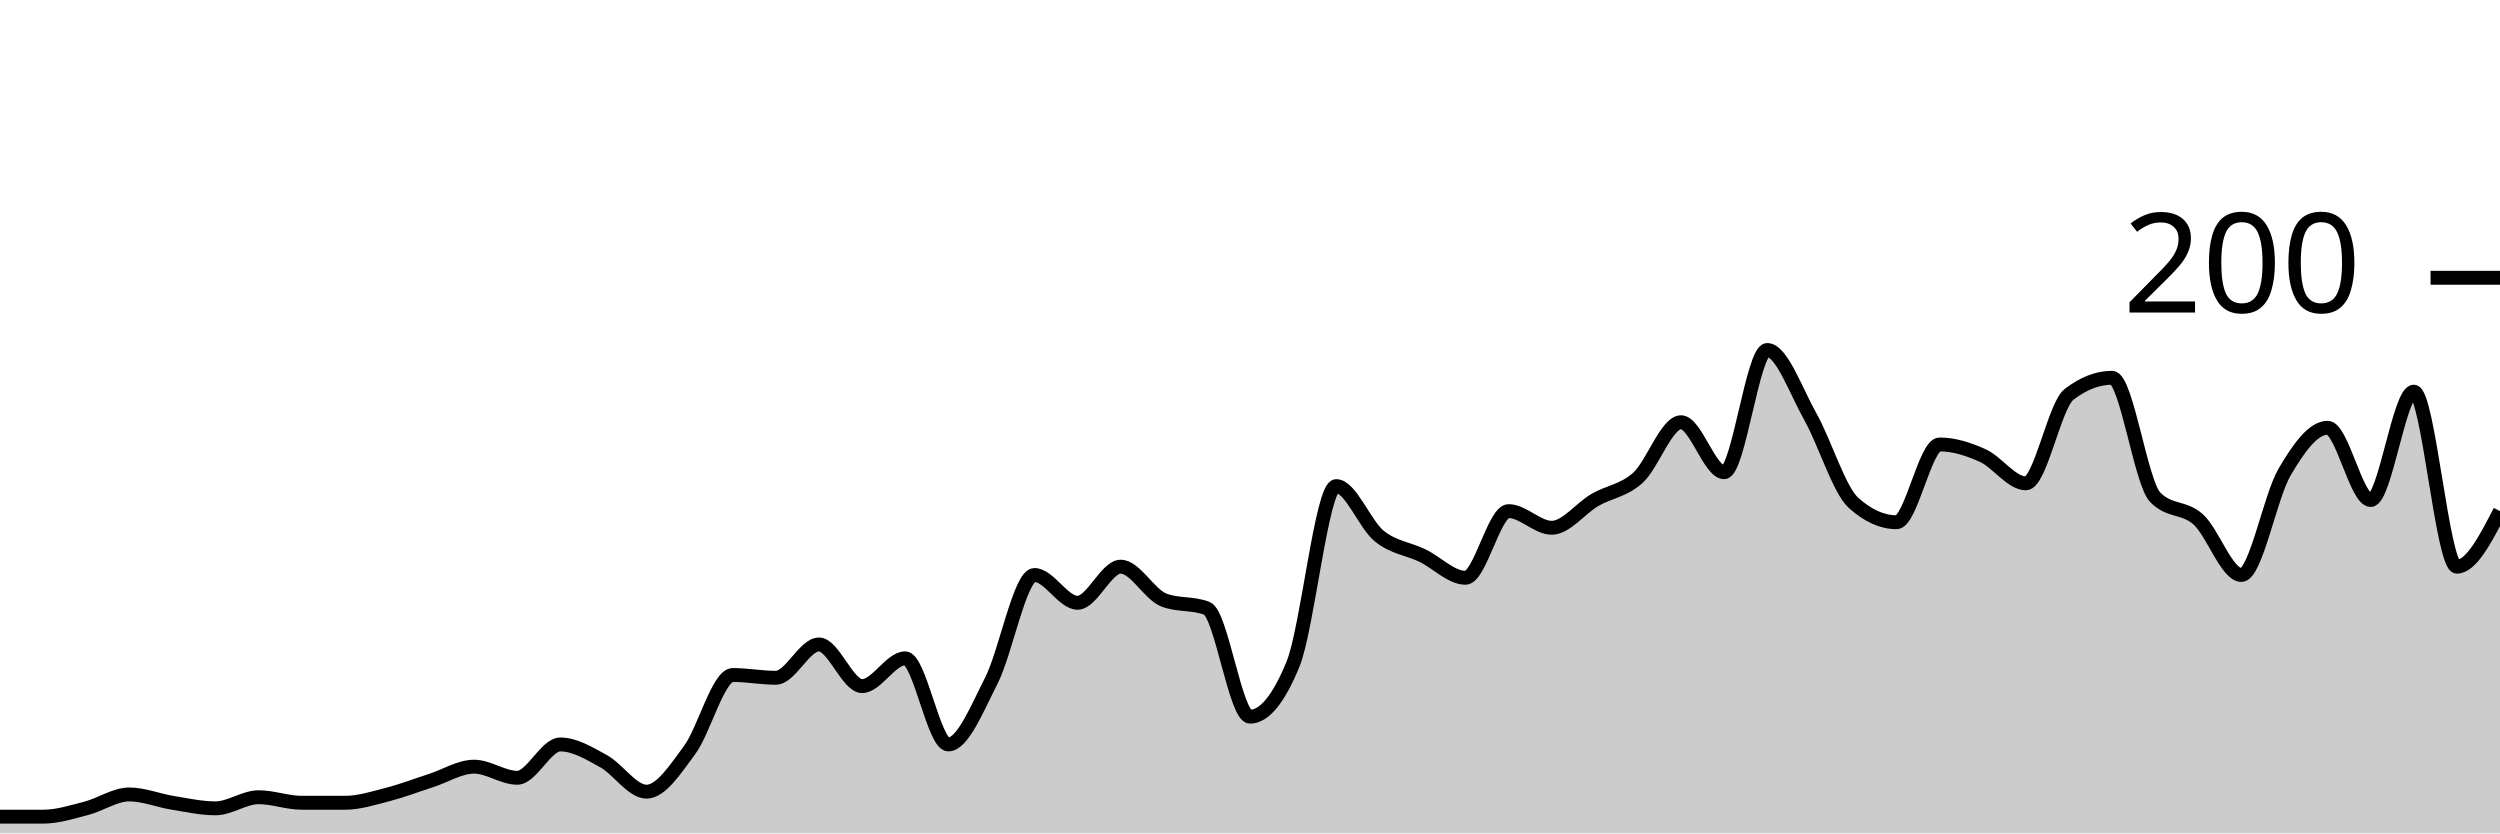
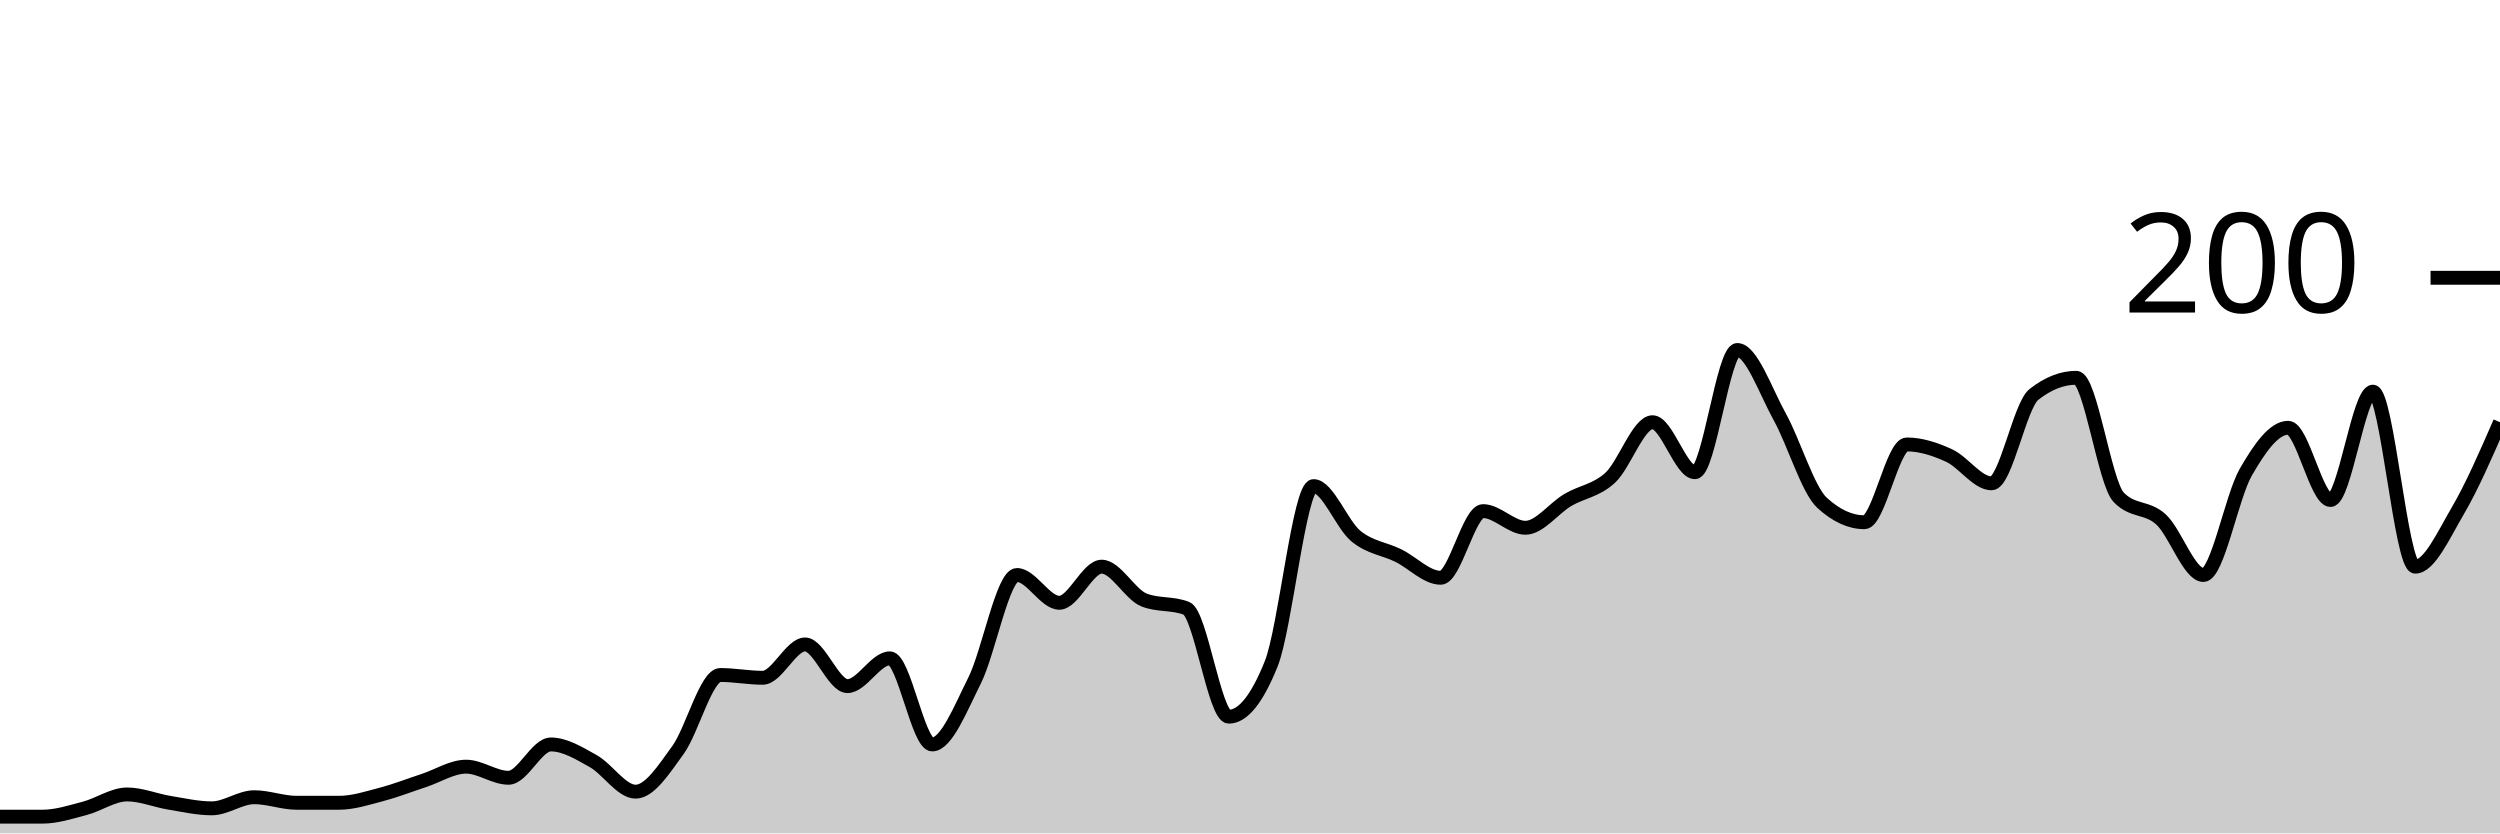
<svg xmlns="http://www.w3.org/2000/svg" viewBox="0 0 180 60">
  <g transform="translate(0,20)">
-     <path class="area" fill="rgba(0, 0, 0, 0.2)" d="M0,38.8C1.034,38.8,2.069,38.8,3.103,38.8C4.138,38.8,5.172,38.467,6.207,38.2C7.241,37.933,8.276,37.2,9.31,37.2C10.345,37.2,11.379,37.633,12.414,37.8C13.448,37.967,14.483,38.2,15.517,38.2C16.552,38.2,17.586,37.4,18.621,37.4C19.655,37.4,20.69,37.8,21.724,37.8C22.759,37.8,23.793,37.8,24.828,37.8C25.862,37.8,26.897,37.467,27.931,37.2C28.966,36.933,30,36.533,31.034,36.2C32.069,35.867,33.103,35.2,34.138,35.2C35.172,35.2,36.207,36,37.241,36C38.276,36,39.31,33.6,40.345,33.6C41.379,33.6,42.414,34.233,43.448,34.8C44.483,35.367,45.517,37,46.552,37C47.586,37,48.621,35.4,49.655,34C50.69,32.6,51.724,28.6,52.759,28.6C53.793,28.6,54.828,28.8,55.862,28.8C56.897,28.8,57.931,26.4,58.966,26.4C60,26.4,61.034,29.4,62.069,29.4C63.103,29.4,64.138,27.4,65.172,27.4C66.207,27.4,67.241,33.6,68.276,33.6C69.31,33.6,70.345,31.033,71.379,29C72.414,26.967,73.448,21.4,74.483,21.4C75.517,21.4,76.552,23.4,77.586,23.4C78.621,23.4,79.655,20.8,80.69,20.8C81.724,20.8,82.759,22.8,83.793,23.2C84.828,23.6,85.862,23.4,86.897,23.8C87.931,24.2,88.966,31.6,90,31.6C91.034,31.6,92.069,30.333,93.103,27.8C94.138,25.267,95.172,15,96.207,15C97.241,15,98.276,17.767,99.31,18.6C100.345,19.433,101.379,19.5,102.414,20C103.448,20.5,104.483,21.6,105.517,21.6C106.552,21.6,107.586,16.8,108.621,16.8C109.655,16.8,110.69,18,111.724,18C112.759,18,113.793,16.6,114.828,16C115.862,15.4,116.897,15.333,117.931,14.4C118.966,13.467,120,10.4,121.034,10.4C122.069,10.4,123.103,14,124.138,14C125.172,14,126.207,5.2,127.241,5.2C128.276,5.2,129.31,8.167,130.345,10C131.379,11.833,132.414,15.267,133.448,16.2C134.483,17.133,135.517,17.6,136.552,17.6C137.586,17.6,138.621,12,139.655,12C140.69,12,141.724,12.333,142.759,12.8C143.793,13.267,144.828,14.8,145.862,14.8C146.897,14.8,147.931,9.2,148.966,8.4C150,7.6,151.034,7.2,152.069,7.2C153.103,7.2,154.138,14.733,155.172,15.8C156.207,16.867,157.241,16.467,158.276,17.4C159.31,18.333,160.345,21.4,161.379,21.4C162.414,21.4,163.448,15.767,164.483,14C165.517,12.233,166.552,10.8,167.586,10.8C168.621,10.8,169.655,16,170.69,16C171.724,16,172.759,8.2,173.793,8.2C174.828,8.2,175.862,20.8,176.897,20.8C177.931,20.8,178.966,18.8,180,16.8L180,40C178.966,40,177.931,40,176.897,40C175.862,40,174.828,40,173.793,40C172.759,40,171.724,40,170.69,40C169.655,40,168.621,40,167.586,40C166.552,40,165.517,40,164.483,40C163.448,40,162.414,40,161.379,40C160.345,40,159.31,40,158.276,40C157.241,40,156.207,40,155.172,40C154.138,40,153.103,40,152.069,40C151.034,40,150,40,148.966,40C147.931,40,146.897,40,145.862,40C144.828,40,143.793,40,142.759,40C141.724,40,140.69,40,139.655,40C138.621,40,137.586,40,136.552,40C135.517,40,134.483,40,133.448,40C132.414,40,131.379,40,130.345,40C129.31,40,128.276,40,127.241,40C126.207,40,125.172,40,124.138,40C123.103,40,122.069,40,121.034,40C120,40,118.966,40,117.931,40C116.897,40,115.862,40,114.828,40C113.793,40,112.759,40,111.724,40C110.69,40,109.655,40,108.621,40C107.586,40,106.552,40,105.517,40C104.483,40,103.448,40,102.414,40C101.379,40,100.345,40,99.31,40C98.276,40,97.241,40,96.207,40C95.172,40,94.138,40,93.103,40C92.069,40,91.034,40,90,40C88.966,40,87.931,40,86.897,40C85.862,40,84.828,40,83.793,40C82.759,40,81.724,40,80.69,40C79.655,40,78.621,40,77.586,40C76.552,40,75.517,40,74.483,40C73.448,40,72.414,40,71.379,40C70.345,40,69.31,40,68.276,40C67.241,40,66.207,40,65.172,40C64.138,40,63.103,40,62.069,40C61.034,40,60,40,58.966,40C57.931,40,56.897,40,55.862,40C54.828,40,53.793,40,52.759,40C51.724,40,50.69,40,49.655,40C48.621,40,47.586,40,46.552,40C45.517,40,44.483,40,43.448,40C42.414,40,41.379,40,40.345,40C39.31,40,38.276,40,37.241,40C36.207,40,35.172,40,34.138,40C33.103,40,32.069,40,31.034,40C30,40,28.966,40,27.931,40C26.897,40,25.862,40,24.828,40C23.793,40,22.759,40,21.724,40C20.69,40,19.655,40,18.621,40C17.586,40,16.552,40,15.517,40C14.483,40,13.448,40,12.414,40C11.379,40,10.345,40,9.31,40C8.276,40,7.241,40,6.207,40C5.172,40,4.138,40,3.103,40C2.069,40,1.034,40,0,40Z" />
-     <path class="line" stroke="black" fill="none" d="M0,38.8C1.034,38.8,2.069,38.8,3.103,38.8C4.138,38.8,5.172,38.467,6.207,38.2C7.241,37.933,8.276,37.2,9.31,37.2C10.345,37.2,11.379,37.633,12.414,37.8C13.448,37.967,14.483,38.2,15.517,38.2C16.552,38.2,17.586,37.4,18.621,37.4C19.655,37.4,20.69,37.8,21.724,37.8C22.759,37.8,23.793,37.8,24.828,37.8C25.862,37.8,26.897,37.467,27.931,37.2C28.966,36.933,30,36.533,31.034,36.2C32.069,35.867,33.103,35.2,34.138,35.2C35.172,35.2,36.207,36,37.241,36C38.276,36,39.31,33.6,40.345,33.6C41.379,33.6,42.414,34.233,43.448,34.8C44.483,35.367,45.517,37,46.552,37C47.586,37,48.621,35.4,49.655,34C50.69,32.6,51.724,28.6,52.759,28.6C53.793,28.6,54.828,28.8,55.862,28.8C56.897,28.8,57.931,26.4,58.966,26.4C60,26.4,61.034,29.4,62.069,29.4C63.103,29.4,64.138,27.4,65.172,27.4C66.207,27.4,67.241,33.6,68.276,33.6C69.31,33.6,70.345,31.033,71.379,29C72.414,26.967,73.448,21.4,74.483,21.4C75.517,21.4,76.552,23.4,77.586,23.4C78.621,23.4,79.655,20.8,80.69,20.8C81.724,20.8,82.759,22.8,83.793,23.2C84.828,23.6,85.862,23.4,86.897,23.8C87.931,24.2,88.966,31.6,90,31.6C91.034,31.6,92.069,30.333,93.103,27.8C94.138,25.267,95.172,15,96.207,15C97.241,15,98.276,17.767,99.31,18.6C100.345,19.433,101.379,19.5,102.414,20C103.448,20.5,104.483,21.6,105.517,21.6C106.552,21.6,107.586,16.8,108.621,16.8C109.655,16.8,110.69,18,111.724,18C112.759,18,113.793,16.6,114.828,16C115.862,15.4,116.897,15.333,117.931,14.4C118.966,13.467,120,10.4,121.034,10.4C122.069,10.4,123.103,14,124.138,14C125.172,14,126.207,5.2,127.241,5.2C128.276,5.2,129.31,8.167,130.345,10C131.379,11.833,132.414,15.267,133.448,16.2C134.483,17.133,135.517,17.6,136.552,17.6C137.586,17.6,138.621,12,139.655,12C140.69,12,141.724,12.333,142.759,12.8C143.793,13.267,144.828,14.8,145.862,14.8C146.897,14.8,147.931,9.2,148.966,8.4C150,7.6,151.034,7.2,152.069,7.2C153.103,7.2,154.138,14.733,155.172,15.8C156.207,16.867,157.241,16.467,158.276,17.4C159.31,18.333,160.345,21.4,161.379,21.4C162.414,21.4,163.448,15.767,164.483,14C165.517,12.233,166.552,10.8,167.586,10.8C168.621,10.8,169.655,16,170.69,16C171.724,16,172.759,8.2,173.793,8.2C174.828,8.2,175.862,20.8,176.897,20.8C177.931,20.8,178.966,18.8,180,16.8" />
+     <path class="area" fill="rgba(0, 0, 0, 0.2)" d="M0,38.8C1.017,38.8,2.034,38.8,3.051,38.8C4.068,38.8,5.085,38.467,6.102,38.2C7.119,37.933,8.136,37.2,9.153,37.2C10.169,37.2,11.186,37.633,12.203,37.8C13.22,37.967,14.237,38.2,15.254,38.2C16.271,38.2,17.288,37.4,18.305,37.4C19.322,37.4,20.339,37.8,21.356,37.8C22.373,37.8,23.39,37.8,24.407,37.8C25.424,37.8,26.441,37.467,27.458,37.2C28.475,36.933,29.492,36.533,30.508,36.2C31.525,35.867,32.542,35.2,33.559,35.2C34.576,35.2,35.593,36,36.61,36C37.627,36,38.644,33.6,39.661,33.6C40.678,33.6,41.695,34.233,42.712,34.8C43.729,35.367,44.746,37,45.763,37C46.78,37,47.797,35.4,48.814,34C49.831,32.6,50.847,28.6,51.864,28.6C52.881,28.6,53.898,28.8,54.915,28.8C55.932,28.8,56.949,26.4,57.966,26.4C58.983,26.4,60,29.4,61.017,29.4C62.034,29.4,63.051,27.4,64.068,27.4C65.085,27.4,66.102,33.6,67.119,33.6C68.136,33.6,69.153,31.033,70.169,29C71.186,26.967,72.203,21.4,73.22,21.4C74.237,21.4,75.254,23.4,76.271,23.4C77.288,23.4,78.305,20.8,79.322,20.8C80.339,20.8,81.356,22.8,82.373,23.2C83.39,23.6,84.407,23.4,85.424,23.8C86.441,24.2,87.458,31.6,88.475,31.6C89.492,31.6,90.508,30.333,91.525,27.8C92.542,25.267,93.559,15,94.576,15C95.593,15,96.61,17.767,97.627,18.6C98.644,19.433,99.661,19.5,100.678,20C101.695,20.5,102.712,21.6,103.729,21.6C104.746,21.6,105.763,16.8,106.78,16.8C107.797,16.8,108.814,18,109.831,18C110.847,18,111.864,16.6,112.881,16C113.898,15.4,114.915,15.333,115.932,14.4C116.949,13.467,117.966,10.4,118.983,10.4C120,10.4,121.017,14,122.034,14C123.051,14,124.068,5.2,125.085,5.2C126.102,5.2,127.119,8.167,128.136,10C129.153,11.833,130.169,15.267,131.186,16.2C132.203,17.133,133.22,17.6,134.237,17.6C135.254,17.6,136.271,12,137.288,12C138.305,12,139.322,12.333,140.339,12.8C141.356,13.267,142.373,14.8,143.39,14.8C144.407,14.8,145.424,9.2,146.441,8.4C147.458,7.6,148.475,7.2,149.492,7.2C150.508,7.2,151.525,14.733,152.542,15.8C153.559,16.867,154.576,16.467,155.593,17.4C156.61,18.333,157.627,21.4,158.644,21.4C159.661,21.4,160.678,15.767,161.695,14C162.712,12.233,163.729,10.8,164.746,10.8C165.763,10.8,166.78,16,167.797,16C168.814,16,169.831,8.2,170.847,8.2C171.864,8.2,172.881,20.8,173.898,20.8C174.915,20.8,175.932,18.533,176.949,16.8C177.966,15.067,178.983,12.733,180,10.4L180,40C178.983,40,177.966,40,176.949,40C175.932,40,174.915,40,173.898,40C172.881,40,171.864,40,170.847,40C169.831,40,168.814,40,167.797,40C166.78,40,165.763,40,164.746,40C163.729,40,162.712,40,161.695,40C160.678,40,159.661,40,158.644,40C157.627,40,156.61,40,155.593,40C154.576,40,153.559,40,152.542,40C151.525,40,150.508,40,149.492,40C148.475,40,147.458,40,146.441,40C145.424,40,144.407,40,143.39,40C142.373,40,141.356,40,140.339,40C139.322,40,138.305,40,137.288,40C136.271,40,135.254,40,134.237,40C133.22,40,132.203,40,131.186,40C130.169,40,129.153,40,128.136,40C127.119,40,126.102,40,125.085,40C124.068,40,123.051,40,122.034,40C121.017,40,120,40,118.983,40C117.966,40,116.949,40,115.932,40C114.915,40,113.898,40,112.881,40C111.864,40,110.847,40,109.831,40C108.814,40,107.797,40,106.78,40C105.763,40,104.746,40,103.729,40C102.712,40,101.695,40,100.678,40C99.661,40,98.644,40,97.627,40C96.61,40,95.593,40,94.576,40C93.559,40,92.542,40,91.525,40C90.508,40,89.492,40,88.475,40C87.458,40,86.441,40,85.424,40C84.407,40,83.39,40,82.373,40C81.356,40,80.339,40,79.322,40C78.305,40,77.288,40,76.271,40C75.254,40,74.237,40,73.22,40C72.203,40,71.186,40,70.169,40C69.153,40,68.136,40,67.119,40C66.102,40,65.085,40,64.068,40C63.051,40,62.034,40,61.017,40C60,40,58.983,40,57.966,40C56.949,40,55.932,40,54.915,40C53.898,40,52.881,40,51.864,40C50.847,40,49.831,40,48.814,40C47.797,40,46.78,40,45.763,40C44.746,40,43.729,40,42.712,40C41.695,40,40.678,40,39.661,40C38.644,40,37.627,40,36.61,40C35.593,40,34.576,40,33.559,40C32.542,40,31.525,40,30.508,40C29.492,40,28.475,40,27.458,40C26.441,40,25.424,40,24.407,40C23.39,40,22.373,40,21.356,40C20.339,40,19.322,40,18.305,40C17.288,40,16.271,40,15.254,40C14.237,40,13.22,40,12.203,40C11.186,40,10.169,40,9.153,40C8.136,40,7.119,40,6.102,40C5.085,40,4.068,40,3.051,40C2.034,40,1.017,40,0,40Z" />
+     <path class="line" stroke="black" fill="none" d="M0,38.8C1.017,38.8,2.034,38.8,3.051,38.8C4.068,38.8,5.085,38.467,6.102,38.2C7.119,37.933,8.136,37.2,9.153,37.2C10.169,37.2,11.186,37.633,12.203,37.8C13.22,37.967,14.237,38.2,15.254,38.2C16.271,38.2,17.288,37.4,18.305,37.4C19.322,37.4,20.339,37.8,21.356,37.8C22.373,37.8,23.39,37.8,24.407,37.8C25.424,37.8,26.441,37.467,27.458,37.2C28.475,36.933,29.492,36.533,30.508,36.2C31.525,35.867,32.542,35.2,33.559,35.2C34.576,35.2,35.593,36,36.61,36C37.627,36,38.644,33.6,39.661,33.6C40.678,33.6,41.695,34.233,42.712,34.8C43.729,35.367,44.746,37,45.763,37C46.78,37,47.797,35.4,48.814,34C49.831,32.6,50.847,28.6,51.864,28.6C52.881,28.6,53.898,28.8,54.915,28.8C55.932,28.8,56.949,26.4,57.966,26.4C58.983,26.4,60,29.4,61.017,29.4C62.034,29.4,63.051,27.4,64.068,27.4C65.085,27.4,66.102,33.6,67.119,33.6C68.136,33.6,69.153,31.033,70.169,29C71.186,26.967,72.203,21.4,73.22,21.4C74.237,21.4,75.254,23.4,76.271,23.4C77.288,23.4,78.305,20.8,79.322,20.8C80.339,20.8,81.356,22.8,82.373,23.2C83.39,23.6,84.407,23.4,85.424,23.8C86.441,24.2,87.458,31.6,88.475,31.6C89.492,31.6,90.508,30.333,91.525,27.8C92.542,25.267,93.559,15,94.576,15C95.593,15,96.61,17.767,97.627,18.6C98.644,19.433,99.661,19.5,100.678,20C101.695,20.5,102.712,21.6,103.729,21.6C104.746,21.6,105.763,16.8,106.78,16.8C107.797,16.8,108.814,18,109.831,18C110.847,18,111.864,16.6,112.881,16C113.898,15.4,114.915,15.333,115.932,14.4C116.949,13.467,117.966,10.4,118.983,10.4C120,10.4,121.017,14,122.034,14C123.051,14,124.068,5.2,125.085,5.2C126.102,5.2,127.119,8.167,128.136,10C129.153,11.833,130.169,15.267,131.186,16.2C132.203,17.133,133.22,17.6,134.237,17.6C135.254,17.6,136.271,12,137.288,12C138.305,12,139.322,12.333,140.339,12.8C141.356,13.267,142.373,14.8,143.39,14.8C144.407,14.8,145.424,9.2,146.441,8.4C147.458,7.6,148.475,7.2,149.492,7.2C150.508,7.2,151.525,14.733,152.542,15.8C153.559,16.867,154.576,16.467,155.593,17.4C156.61,18.333,157.627,21.4,158.644,21.4C159.661,21.4,160.678,15.767,161.695,14C162.712,12.233,163.729,10.8,164.746,10.8C165.763,10.8,166.78,16,167.797,16C168.814,16,169.831,8.2,170.847,8.2C171.864,8.2,172.881,20.8,173.898,20.8C174.915,20.8,175.932,18.533,176.949,16.8C177.966,15.067,178.983,12.733,180,10.4" />
    <path class="axis-ceiling" stroke-width="1" stroke="black" fill="none" d="M175,0L180,0" />
    <text class="axis-ceiling-label" font-family="sans-serif" text-anchor="end" font-size="10px" x="170" y="2.5">200</text>
  </g>
</svg>
